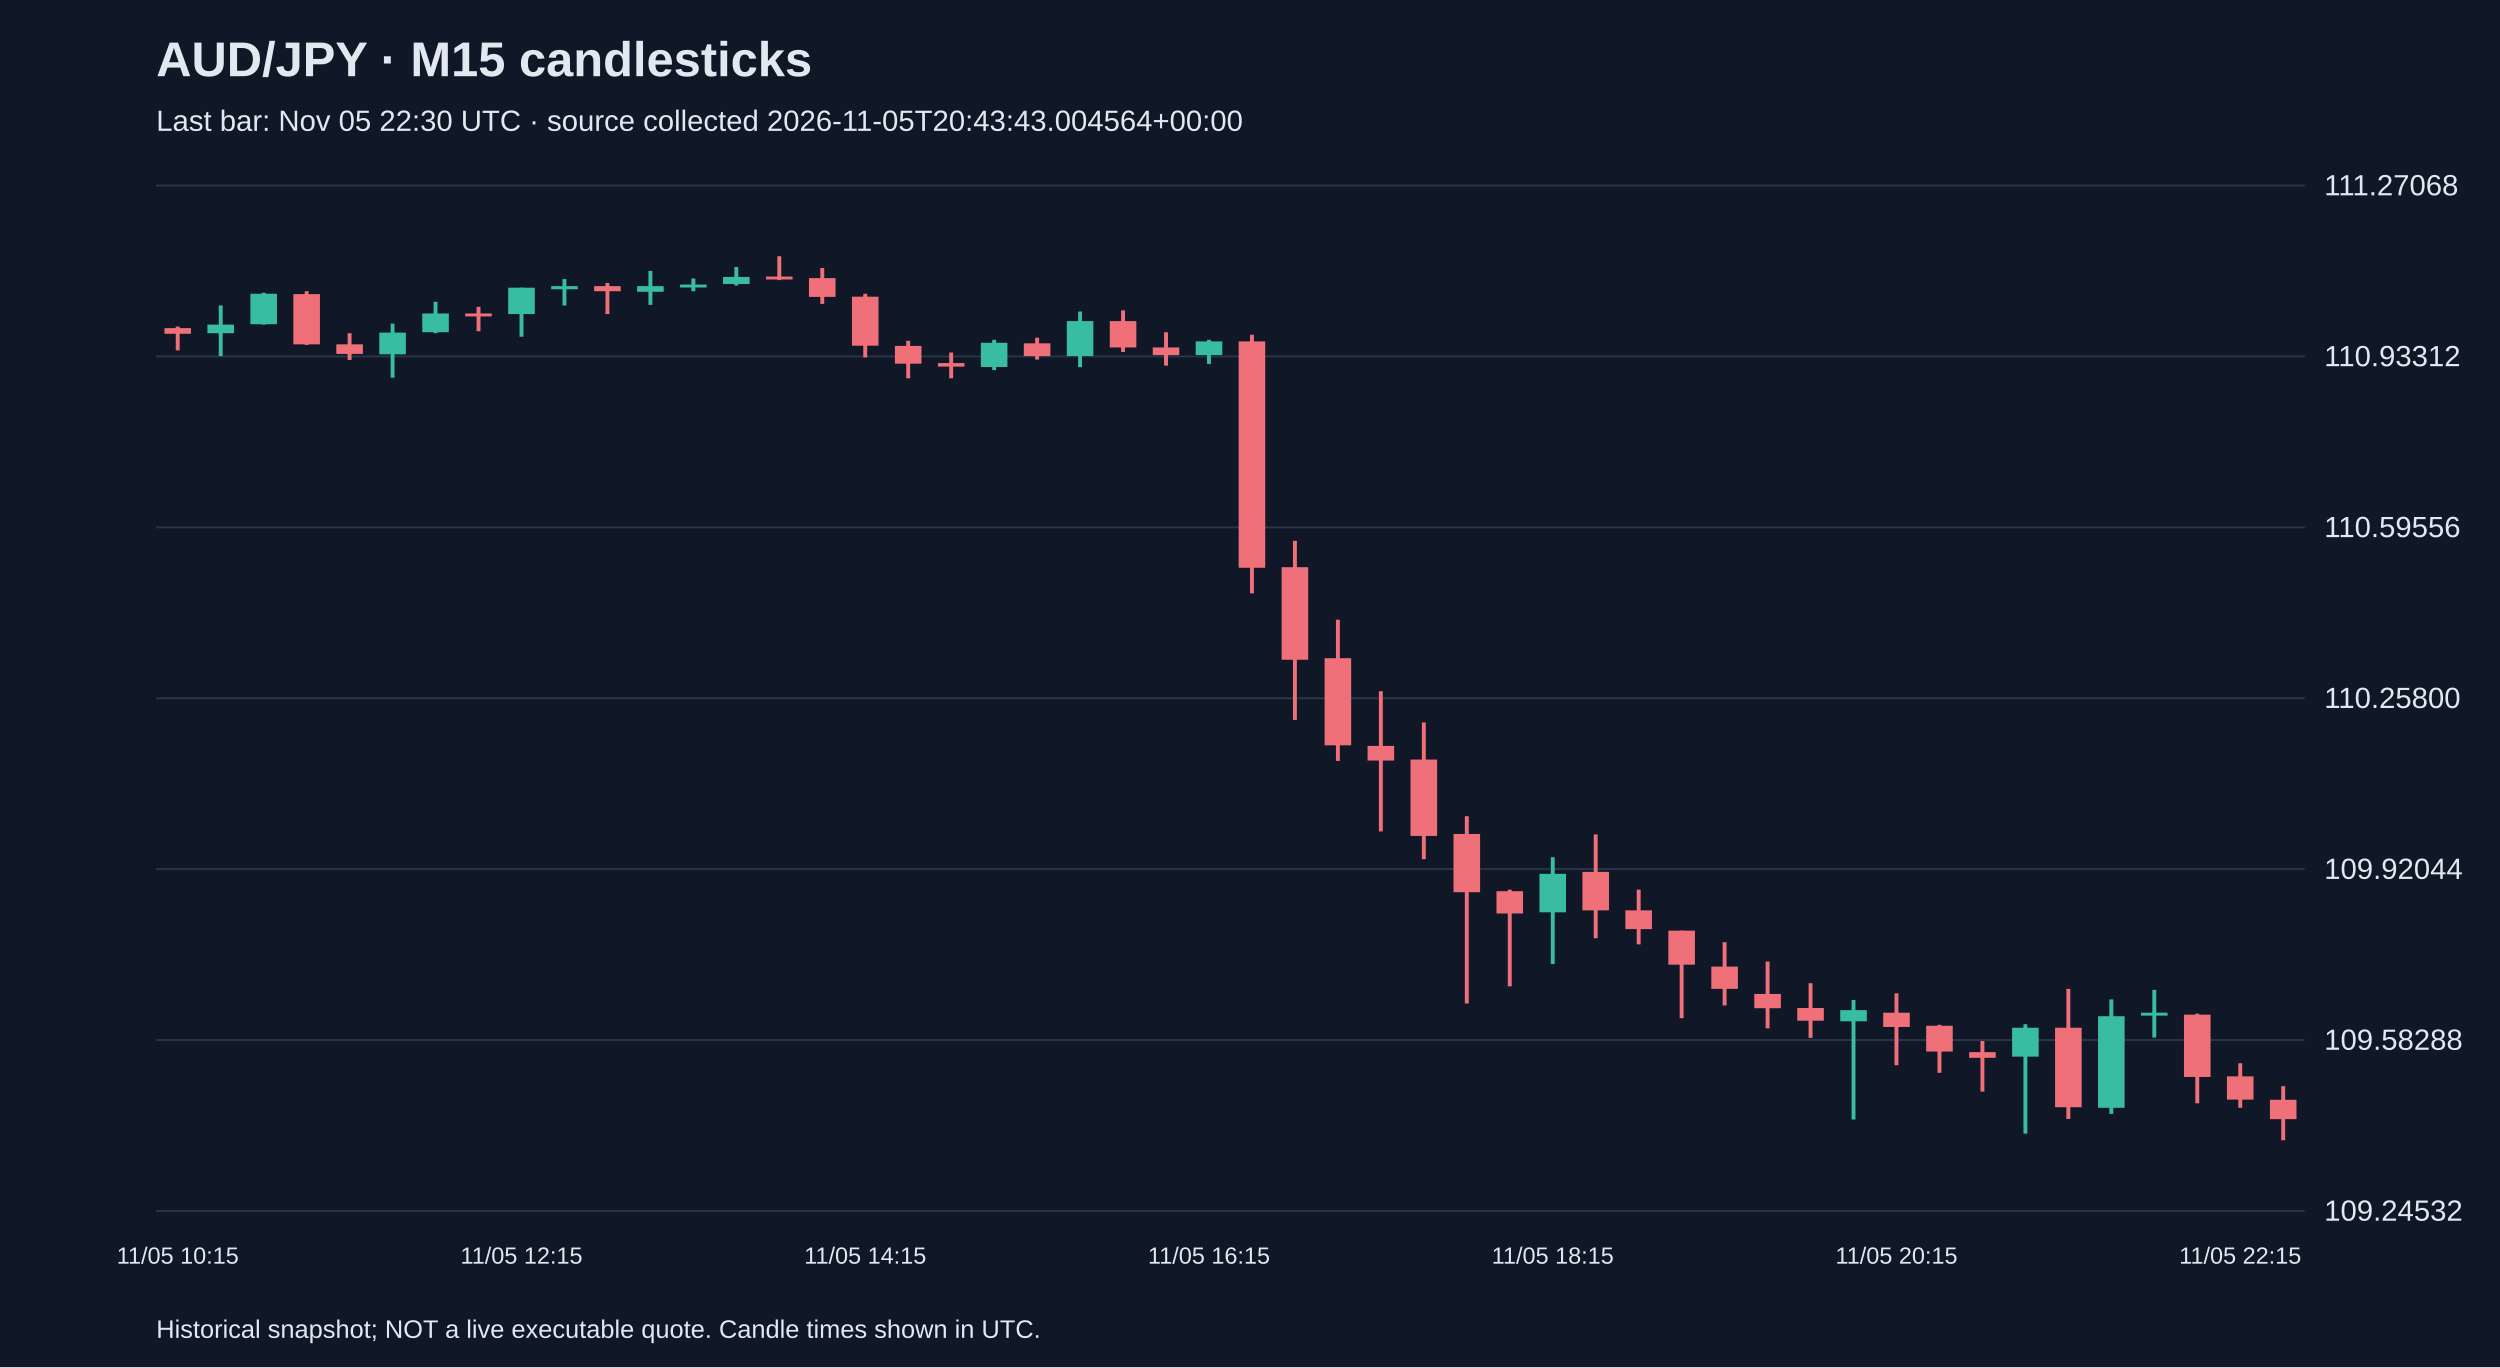
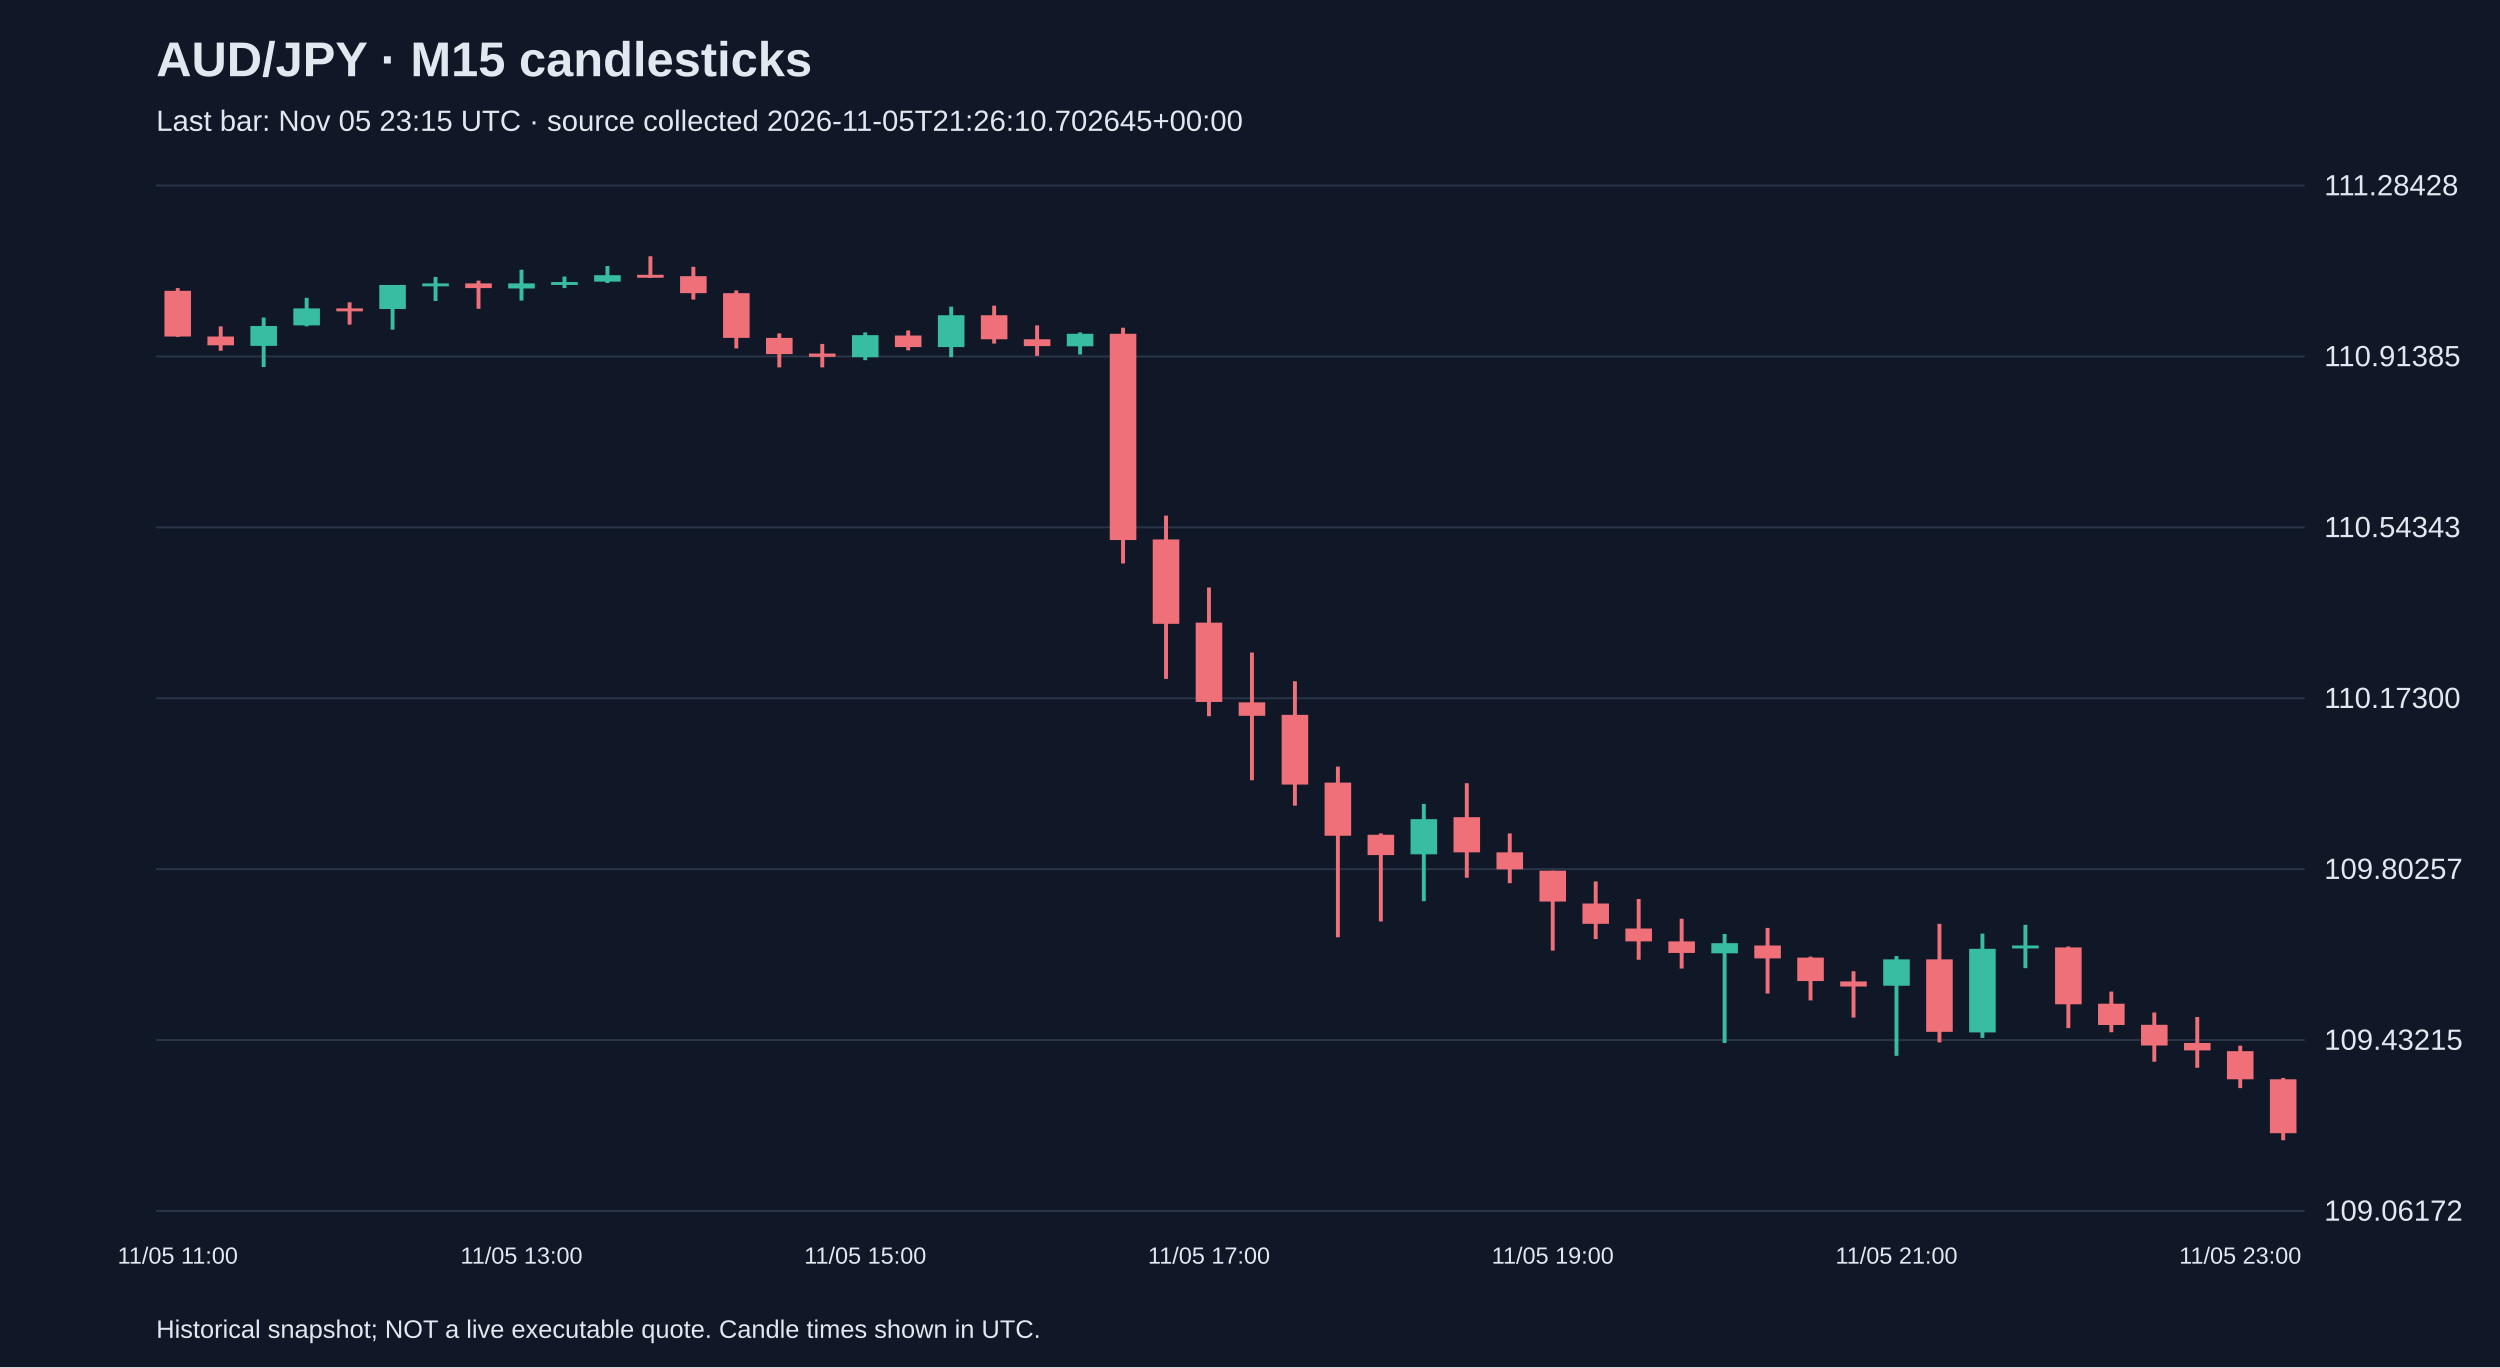
<svg xmlns="http://www.w3.org/2000/svg" viewBox="0 0 1280 700">
  <rect width="100%" height="100%" fill="#101827" />
  <style>text{font-family:Arial,sans-serif;fill:#e2e8f0}</style>
  <text x="80" y="39" font-size="25" font-weight="bold">AUD/JPY · M15 candlesticks</text>
-   <text x="80" y="67" font-size="15" fill="#a6b1c5">Last bar: Nov 05 22:30 UTC · source collected 2026-11-05T20:43:43.004564+00:00</text>
+   <text x="80" y="67" font-size="15" fill="#a6b1c5">Last bar: Nov 05 23:15 UTC · source collected 2026-11-05T21:26:10.702645+00:00</text>
  <line x1="80" y1="620.0" x2="1180" y2="620.0" stroke="#283548" />
-   <text x="1190" y="625.0" font-size="15">109.24532</text>
+   <text x="1190" y="625.0" font-size="15">109.06172</text>
  <line x1="80" y1="532.5" x2="1180" y2="532.5" stroke="#283548" />
-   <text x="1190" y="537.5" font-size="15">109.58288</text>
+   <text x="1190" y="537.5" font-size="15">109.43215</text>
  <line x1="80" y1="445.0" x2="1180" y2="445.0" stroke="#283548" />
-   <text x="1190" y="450.0" font-size="15">109.92044</text>
+   <text x="1190" y="450.0" font-size="15">109.80257</text>
  <line x1="80" y1="357.5" x2="1180" y2="357.5" stroke="#283548" />
-   <text x="1190" y="362.5" font-size="15">110.25800</text>
+   <text x="1190" y="362.5" font-size="15">110.17300</text>
  <line x1="80" y1="270.0" x2="1180" y2="270.0" stroke="#283548" />
-   <text x="1190" y="275.0" font-size="15">110.59556</text>
+   <text x="1190" y="275.0" font-size="15">110.54343</text>
  <line x1="80" y1="182.5" x2="1180" y2="182.5" stroke="#283548" />
-   <text x="1190" y="187.5" font-size="15">110.93312</text>
+   <text x="1190" y="187.5" font-size="15">110.91385</text>
  <line x1="80" y1="95.0" x2="1180" y2="95.0" stroke="#283548" />
-   <text x="1190" y="100.0" font-size="15">111.27068</text>
-   <line x1="91.0" y1="167.2" x2="91.0" y2="179.4" stroke="#f07079" stroke-width="2" />
-   <rect x="84.2" y="168.0" width="13.6" height="2.9" fill="#f07079" />
-   <text x="91.0" y="647" text-anchor="middle" font-size="12">11/05 10:15</text>
-   <line x1="113.0" y1="156.4" x2="113.0" y2="182.3" stroke="#38bca2" stroke-width="2" />
-   <rect x="106.2" y="166.2" width="13.6" height="4.4" fill="#38bca2" />
-   <line x1="135.0" y1="149.9" x2="135.0" y2="166.2" stroke="#38bca2" stroke-width="2" />
-   <rect x="128.2" y="150.4" width="13.6" height="15.6" fill="#38bca2" />
-   <line x1="157.0" y1="149.1" x2="157.0" y2="176.6" stroke="#f07079" stroke-width="2" />
-   <rect x="150.2" y="150.6" width="13.6" height="25.7" fill="#f07079" />
-   <line x1="179.0" y1="170.6" x2="179.0" y2="184.3" stroke="#f07079" stroke-width="2" />
-   <rect x="172.2" y="176.3" width="13.6" height="4.9" fill="#f07079" />
-   <line x1="201.0" y1="165.7" x2="201.0" y2="193.4" stroke="#38bca2" stroke-width="2" />
-   <rect x="194.2" y="170.3" width="13.6" height="11.1" fill="#38bca2" />
-   <line x1="223.0" y1="154.5" x2="223.0" y2="170.6" stroke="#38bca2" stroke-width="2" />
-   <rect x="216.2" y="160.5" width="13.6" height="9.6" fill="#38bca2" />
-   <line x1="245.0" y1="157.1" x2="245.0" y2="169.6" stroke="#f07079" stroke-width="2" />
-   <rect x="238.2" y="160.5" width="13.6" height="1.5" fill="#f07079" />
-   <line x1="267.0" y1="147.3" x2="267.0" y2="172.4" stroke="#38bca2" stroke-width="2" />
-   <rect x="260.2" y="147.3" width="13.6" height="13.5" fill="#38bca2" />
-   <text x="267.0" y="647" text-anchor="middle" font-size="12">11/05 12:15</text>
-   <line x1="289.0" y1="142.9" x2="289.0" y2="156.4" stroke="#38bca2" stroke-width="2" />
-   <rect x="282.2" y="146.5" width="13.6" height="1.6" fill="#38bca2" />
-   <line x1="311.0" y1="144.9" x2="311.0" y2="160.8" stroke="#f07079" stroke-width="2" />
-   <rect x="304.2" y="146.5" width="13.6" height="2.6" fill="#f07079" />
-   <line x1="333.0" y1="138.7" x2="333.0" y2="156.1" stroke="#38bca2" stroke-width="2" />
-   <rect x="326.2" y="146.5" width="13.6" height="2.9" fill="#38bca2" />
-   <line x1="355.0" y1="142.6" x2="355.0" y2="149.1" stroke="#38bca2" stroke-width="2" />
-   <rect x="348.2" y="145.7" width="13.6" height="1.5" fill="#38bca2" />
-   <line x1="377.0" y1="136.7" x2="377.0" y2="146.2" stroke="#38bca2" stroke-width="2" />
-   <rect x="370.2" y="141.8" width="13.6" height="3.6" fill="#38bca2" />
-   <line x1="399.0" y1="131.2" x2="399.0" y2="143.4" stroke="#f07079" stroke-width="2" />
-   <rect x="392.2" y="141.6" width="13.6" height="1.5" fill="#f07079" />
-   <line x1="421.0" y1="137.2" x2="421.0" y2="155.6" stroke="#f07079" stroke-width="2" />
-   <rect x="414.2" y="142.4" width="13.6" height="9.6" fill="#f07079" />
-   <line x1="443.0" y1="150.4" x2="443.0" y2="183.0" stroke="#f07079" stroke-width="2" />
-   <rect x="436.2" y="151.9" width="13.6" height="25.1" fill="#f07079" />
-   <text x="443.0" y="647" text-anchor="middle" font-size="12">11/05 14:15</text>
-   <line x1="465.0" y1="174.5" x2="465.0" y2="193.7" stroke="#f07079" stroke-width="2" />
-   <rect x="458.2" y="177.1" width="13.6" height="9.1" fill="#f07079" />
-   <line x1="487.0" y1="180.5" x2="487.0" y2="193.7" stroke="#f07079" stroke-width="2" />
-   <rect x="480.2" y="185.9" width="13.6" height="1.8" fill="#f07079" />
-   <line x1="509.0" y1="174.0" x2="509.0" y2="189.5" stroke="#38bca2" stroke-width="2" />
-   <rect x="502.2" y="175.5" width="13.6" height="12.4" fill="#38bca2" />
-   <line x1="531.0" y1="172.9" x2="531.0" y2="184.1" stroke="#f07079" stroke-width="2" />
-   <rect x="524.2" y="175.8" width="13.6" height="6.5" fill="#f07079" />
-   <line x1="553.0" y1="159.5" x2="553.0" y2="188.0" stroke="#38bca2" stroke-width="2" />
-   <rect x="546.2" y="164.4" width="13.6" height="17.9" fill="#38bca2" />
-   <line x1="575.0" y1="158.9" x2="575.0" y2="180.2" stroke="#f07079" stroke-width="2" />
-   <rect x="568.2" y="164.4" width="13.6" height="13.5" fill="#f07079" />
-   <line x1="597.0" y1="170.1" x2="597.0" y2="187.2" stroke="#f07079" stroke-width="2" />
-   <rect x="590.2" y="177.9" width="13.6" height="3.9" fill="#f07079" />
-   <line x1="619.0" y1="174.0" x2="619.0" y2="186.4" stroke="#38bca2" stroke-width="2" />
-   <rect x="612.2" y="174.8" width="13.6" height="7.0" fill="#38bca2" />
-   <text x="619.0" y="647" text-anchor="middle" font-size="12">11/05 16:15</text>
-   <line x1="641.0" y1="171.4" x2="641.0" y2="303.8" stroke="#f07079" stroke-width="2" />
-   <rect x="634.2" y="174.8" width="13.6" height="115.9" fill="#f07079" />
-   <line x1="663.0" y1="276.9" x2="663.0" y2="368.6" stroke="#f07079" stroke-width="2" />
-   <rect x="656.2" y="290.4" width="13.6" height="47.4" fill="#f07079" />
-   <line x1="685.0" y1="317.3" x2="685.0" y2="389.6" stroke="#f07079" stroke-width="2" />
-   <rect x="678.2" y="337.0" width="13.6" height="44.6" fill="#f07079" />
-   <line x1="707.0" y1="353.9" x2="707.0" y2="425.7" stroke="#f07079" stroke-width="2" />
-   <rect x="700.2" y="381.9" width="13.6" height="7.5" fill="#f07079" />
-   <line x1="729.0" y1="369.9" x2="729.0" y2="439.9" stroke="#f07079" stroke-width="2" />
-   <rect x="722.2" y="388.9" width="13.6" height="39.1" fill="#f07079" />
-   <line x1="751.0" y1="417.9" x2="751.0" y2="513.8" stroke="#f07079" stroke-width="2" />
-   <rect x="744.2" y="427.0" width="13.6" height="29.8" fill="#f07079" />
-   <line x1="773.0" y1="455.5" x2="773.0" y2="505.0" stroke="#f07079" stroke-width="2" />
-   <rect x="766.2" y="456.3" width="13.6" height="11.4" fill="#f07079" />
-   <line x1="795.0" y1="438.9" x2="795.0" y2="493.6" stroke="#38bca2" stroke-width="2" />
-   <rect x="788.2" y="447.4" width="13.6" height="19.7" fill="#38bca2" />
-   <text x="795.0" y="647" text-anchor="middle" font-size="12">11/05 18:15</text>
-   <line x1="817.0" y1="427.2" x2="817.0" y2="480.4" stroke="#f07079" stroke-width="2" />
-   <rect x="810.2" y="446.4" width="13.6" height="19.7" fill="#f07079" />
-   <line x1="839.0" y1="455.5" x2="839.0" y2="483.5" stroke="#f07079" stroke-width="2" />
-   <rect x="832.2" y="466.1" width="13.6" height="9.6" fill="#f07079" />
-   <line x1="861.0" y1="476.5" x2="861.0" y2="521.3" stroke="#f07079" stroke-width="2" />
-   <rect x="854.2" y="476.5" width="13.6" height="17.4" fill="#f07079" />
-   <line x1="883.0" y1="482.4" x2="883.0" y2="514.8" stroke="#f07079" stroke-width="2" />
-   <rect x="876.2" y="494.9" width="13.6" height="11.4" fill="#f07079" />
-   <line x1="905.0" y1="492.3" x2="905.0" y2="526.5" stroke="#f07079" stroke-width="2" />
-   <rect x="898.2" y="508.9" width="13.6" height="7.3" fill="#f07079" />
-   <line x1="927.0" y1="503.4" x2="927.0" y2="531.4" stroke="#f07079" stroke-width="2" />
-   <rect x="920.2" y="516.1" width="13.6" height="6.5" fill="#f07079" />
-   <line x1="949.0" y1="512.0" x2="949.0" y2="573.2" stroke="#38bca2" stroke-width="2" />
-   <rect x="942.2" y="517.2" width="13.6" height="5.7" fill="#38bca2" />
-   <line x1="971.0" y1="508.6" x2="971.0" y2="545.4" stroke="#f07079" stroke-width="2" />
-   <rect x="964.2" y="518.5" width="13.6" height="7.3" fill="#f07079" />
-   <text x="971.0" y="647" text-anchor="middle" font-size="12">11/05 20:15</text>
-   <line x1="993.0" y1="524.7" x2="993.0" y2="549.3" stroke="#f07079" stroke-width="2" />
-   <rect x="986.2" y="525.2" width="13.6" height="13.2" fill="#f07079" />
-   <line x1="1015.0" y1="533.0" x2="1015.0" y2="558.9" stroke="#f07079" stroke-width="2" />
-   <rect x="1008.2" y="538.7" width="13.6" height="2.9" fill="#f07079" />
-   <line x1="1037.0" y1="524.4" x2="1037.0" y2="580.4" stroke="#38bca2" stroke-width="2" />
-   <rect x="1030.2" y="526.2" width="13.6" height="14.8" fill="#38bca2" />
-   <line x1="1059.0" y1="506.3" x2="1059.0" y2="572.9" stroke="#f07079" stroke-width="2" />
-   <rect x="1052.2" y="526.2" width="13.6" height="40.7" fill="#f07079" />
-   <line x1="1081.0" y1="511.7" x2="1081.0" y2="570.3" stroke="#38bca2" stroke-width="2" />
-   <rect x="1074.2" y="520.3" width="13.6" height="46.9" fill="#38bca2" />
-   <line x1="1103.0" y1="506.8" x2="1103.0" y2="531.2" stroke="#38bca2" stroke-width="2" />
-   <rect x="1096.2" y="518.5" width="13.6" height="1.5" fill="#38bca2" />
-   <line x1="1125.0" y1="519.0" x2="1125.0" y2="564.9" stroke="#f07079" stroke-width="2" />
-   <rect x="1118.2" y="519.5" width="13.6" height="31.9" fill="#f07079" />
-   <line x1="1147.0" y1="544.4" x2="1147.0" y2="567.2" stroke="#f07079" stroke-width="2" />
-   <rect x="1140.2" y="551.1" width="13.6" height="11.9" fill="#f07079" />
-   <text x="1147.0" y="647" text-anchor="middle" font-size="12">11/05 22:15</text>
-   <line x1="1169.0" y1="556.1" x2="1169.0" y2="583.8" stroke="#f07079" stroke-width="2" />
-   <rect x="1162.2" y="563.1" width="13.6" height="9.9" fill="#f07079" />
+   <text x="1190" y="100.0" font-size="15">111.28428</text>
+   <line x1="91.0" y1="147.5" x2="91.0" y2="172.5" stroke="#f07079" stroke-width="2" />
+   <rect x="84.2" y="148.9" width="13.6" height="23.4" fill="#f07079" />
+   <text x="91.0" y="647" text-anchor="middle" font-size="12">11/05 11:00</text>
+   <line x1="113.0" y1="167.1" x2="113.0" y2="179.6" stroke="#f07079" stroke-width="2" />
+   <rect x="106.2" y="172.3" width="13.6" height="4.5" fill="#f07079" />
+   <line x1="135.0" y1="162.6" x2="135.0" y2="187.9" stroke="#38bca2" stroke-width="2" />
+   <rect x="128.2" y="166.9" width="13.6" height="10.2" fill="#38bca2" />
+   <line x1="157.0" y1="152.5" x2="157.0" y2="167.1" stroke="#38bca2" stroke-width="2" />
+   <rect x="150.2" y="157.9" width="13.6" height="8.7" fill="#38bca2" />
+   <line x1="179.0" y1="154.8" x2="179.0" y2="166.2" stroke="#f07079" stroke-width="2" />
+   <rect x="172.2" y="157.9" width="13.6" height="1.5" fill="#f07079" />
+   <line x1="201.0" y1="145.9" x2="201.0" y2="168.8" stroke="#38bca2" stroke-width="2" />
+   <rect x="194.2" y="145.9" width="13.6" height="12.3" fill="#38bca2" />
+   <line x1="223.0" y1="141.8" x2="223.0" y2="154.1" stroke="#38bca2" stroke-width="2" />
+   <rect x="216.2" y="145.1" width="13.6" height="1.5" fill="#38bca2" />
+   <line x1="245.0" y1="143.7" x2="245.0" y2="158.1" stroke="#f07079" stroke-width="2" />
+   <rect x="238.2" y="145.1" width="13.6" height="2.4" fill="#f07079" />
+   <line x1="267.0" y1="138.1" x2="267.0" y2="153.9" stroke="#38bca2" stroke-width="2" />
+   <rect x="260.2" y="145.1" width="13.6" height="2.6" fill="#38bca2" />
+   <text x="267.0" y="647" text-anchor="middle" font-size="12">11/05 13:00</text>
+   <line x1="289.0" y1="141.6" x2="289.0" y2="147.5" stroke="#38bca2" stroke-width="2" />
+   <rect x="282.2" y="144.4" width="13.6" height="1.5" fill="#38bca2" />
+   <line x1="311.0" y1="136.2" x2="311.0" y2="144.9" stroke="#38bca2" stroke-width="2" />
+   <rect x="304.2" y="140.9" width="13.6" height="3.3" fill="#38bca2" />
+   <line x1="333.0" y1="131.2" x2="333.0" y2="142.3" stroke="#f07079" stroke-width="2" />
+   <rect x="326.2" y="140.7" width="13.6" height="1.5" fill="#f07079" />
+   <line x1="355.0" y1="136.6" x2="355.0" y2="153.4" stroke="#f07079" stroke-width="2" />
+   <rect x="348.2" y="141.4" width="13.6" height="8.7" fill="#f07079" />
+   <line x1="377.0" y1="148.7" x2="377.0" y2="178.4" stroke="#f07079" stroke-width="2" />
+   <rect x="370.2" y="150.1" width="13.6" height="22.9" fill="#f07079" />
+   <line x1="399.0" y1="170.7" x2="399.0" y2="188.1" stroke="#f07079" stroke-width="2" />
+   <rect x="392.2" y="173.0" width="13.6" height="8.3" fill="#f07079" />
+   <line x1="421.0" y1="176.1" x2="421.0" y2="188.1" stroke="#f07079" stroke-width="2" />
+   <rect x="414.2" y="181.0" width="13.6" height="1.7" fill="#f07079" />
+   <line x1="443.0" y1="170.2" x2="443.0" y2="184.4" stroke="#38bca2" stroke-width="2" />
+   <rect x="436.2" y="171.6" width="13.6" height="11.3" fill="#38bca2" />
+   <text x="443.0" y="647" text-anchor="middle" font-size="12">11/05 15:00</text>
+   <line x1="465.0" y1="169.2" x2="465.0" y2="179.4" stroke="#f07079" stroke-width="2" />
+   <rect x="458.2" y="171.8" width="13.6" height="5.9" fill="#f07079" />
+   <line x1="487.0" y1="157.0" x2="487.0" y2="182.9" stroke="#38bca2" stroke-width="2" />
+   <rect x="480.2" y="161.4" width="13.6" height="16.3" fill="#38bca2" />
+   <line x1="509.0" y1="156.5" x2="509.0" y2="175.9" stroke="#f07079" stroke-width="2" />
+   <rect x="502.2" y="161.4" width="13.6" height="12.3" fill="#f07079" />
+   <line x1="531.0" y1="166.6" x2="531.0" y2="182.2" stroke="#f07079" stroke-width="2" />
+   <rect x="524.2" y="173.7" width="13.6" height="3.5" fill="#f07079" />
+   <line x1="553.0" y1="170.2" x2="553.0" y2="181.5" stroke="#38bca2" stroke-width="2" />
+   <rect x="546.2" y="170.9" width="13.6" height="6.4" fill="#38bca2" />
+   <line x1="575.0" y1="167.8" x2="575.0" y2="288.5" stroke="#f07079" stroke-width="2" />
+   <rect x="568.2" y="170.9" width="13.6" height="105.6" fill="#f07079" />
+   <line x1="597.0" y1="264.0" x2="597.0" y2="347.6" stroke="#f07079" stroke-width="2" />
+   <rect x="590.2" y="276.2" width="13.6" height="43.2" fill="#f07079" />
+   <line x1="619.0" y1="300.8" x2="619.0" y2="366.7" stroke="#f07079" stroke-width="2" />
+   <rect x="612.2" y="318.8" width="13.6" height="40.6" fill="#f07079" />
+   <text x="619.0" y="647" text-anchor="middle" font-size="12">11/05 17:00</text>
+   <line x1="641.0" y1="334.1" x2="641.0" y2="399.5" stroke="#f07079" stroke-width="2" />
+   <rect x="634.2" y="359.6" width="13.6" height="6.9" fill="#f07079" />
+   <line x1="663.0" y1="348.8" x2="663.0" y2="412.5" stroke="#f07079" stroke-width="2" />
+   <rect x="656.2" y="366.0" width="13.6" height="35.7" fill="#f07079" />
+   <line x1="685.0" y1="392.5" x2="685.0" y2="479.9" stroke="#f07079" stroke-width="2" />
+   <rect x="678.2" y="400.7" width="13.6" height="27.2" fill="#f07079" />
+   <line x1="707.0" y1="426.7" x2="707.0" y2="471.8" stroke="#f07079" stroke-width="2" />
+   <rect x="700.2" y="427.4" width="13.6" height="10.4" fill="#f07079" />
+   <line x1="729.0" y1="411.6" x2="729.0" y2="461.4" stroke="#38bca2" stroke-width="2" />
+   <rect x="722.2" y="419.4" width="13.6" height="18.0" fill="#38bca2" />
+   <line x1="751.0" y1="401.0" x2="751.0" y2="449.4" stroke="#f07079" stroke-width="2" />
+   <rect x="744.2" y="418.4" width="13.6" height="18.0" fill="#f07079" />
+   <line x1="773.0" y1="426.7" x2="773.0" y2="452.2" stroke="#f07079" stroke-width="2" />
+   <rect x="766.2" y="436.4" width="13.6" height="8.7" fill="#f07079" />
+   <line x1="795.0" y1="445.8" x2="795.0" y2="486.7" stroke="#f07079" stroke-width="2" />
+   <rect x="788.2" y="445.8" width="13.6" height="15.8" fill="#f07079" />
+   <text x="795.0" y="647" text-anchor="middle" font-size="12">11/05 19:00</text>
+   <line x1="817.0" y1="451.3" x2="817.0" y2="480.8" stroke="#f07079" stroke-width="2" />
+   <rect x="810.2" y="462.6" width="13.6" height="10.4" fill="#f07079" />
+   <line x1="839.0" y1="460.3" x2="839.0" y2="491.4" stroke="#f07079" stroke-width="2" />
+   <rect x="832.2" y="475.4" width="13.6" height="6.6" fill="#f07079" />
+   <line x1="861.0" y1="470.4" x2="861.0" y2="495.9" stroke="#f07079" stroke-width="2" />
+   <rect x="854.2" y="482.0" width="13.6" height="5.9" fill="#f07079" />
+   <line x1="883.0" y1="478.2" x2="883.0" y2="534.0" stroke="#38bca2" stroke-width="2" />
+   <rect x="876.2" y="482.9" width="13.6" height="5.2" fill="#38bca2" />
+   <line x1="905.0" y1="475.1" x2="905.0" y2="508.7" stroke="#f07079" stroke-width="2" />
+   <rect x="898.2" y="484.1" width="13.6" height="6.6" fill="#f07079" />
+   <line x1="927.0" y1="489.8" x2="927.0" y2="512.2" stroke="#f07079" stroke-width="2" />
+   <rect x="920.2" y="490.3" width="13.6" height="12.0" fill="#f07079" />
+   <line x1="949.0" y1="497.3" x2="949.0" y2="521.0" stroke="#f07079" stroke-width="2" />
+   <rect x="942.2" y="502.5" width="13.6" height="2.6" fill="#f07079" />
+   <line x1="971.0" y1="489.5" x2="971.0" y2="540.6" stroke="#38bca2" stroke-width="2" />
+   <rect x="964.2" y="491.2" width="13.6" height="13.5" fill="#38bca2" />
+   <text x="971.0" y="647" text-anchor="middle" font-size="12">11/05 21:00</text>
+   <line x1="993.0" y1="473.0" x2="993.0" y2="533.7" stroke="#f07079" stroke-width="2" />
+   <rect x="986.2" y="491.2" width="13.6" height="37.1" fill="#f07079" />
+   <line x1="1015.0" y1="478.0" x2="1015.0" y2="531.4" stroke="#38bca2" stroke-width="2" />
+   <rect x="1008.2" y="485.8" width="13.6" height="42.8" fill="#38bca2" />
+   <line x1="1037.0" y1="473.5" x2="1037.0" y2="495.7" stroke="#38bca2" stroke-width="2" />
+   <rect x="1030.2" y="484.1" width="13.6" height="1.5" fill="#38bca2" />
+   <line x1="1059.0" y1="484.6" x2="1059.0" y2="526.4" stroke="#f07079" stroke-width="2" />
+   <rect x="1052.2" y="485.1" width="13.6" height="29.1" fill="#f07079" />
+   <line x1="1081.0" y1="507.7" x2="1081.0" y2="528.5" stroke="#f07079" stroke-width="2" />
+   <rect x="1074.2" y="513.9" width="13.6" height="10.9" fill="#f07079" />
+   <line x1="1103.0" y1="518.4" x2="1103.0" y2="543.6" stroke="#f07079" stroke-width="2" />
+   <rect x="1096.2" y="524.7" width="13.6" height="10.6" fill="#f07079" />
+   <line x1="1125.0" y1="520.7" x2="1125.0" y2="546.7" stroke="#f07079" stroke-width="2" />
+   <rect x="1118.2" y="534.0" width="13.6" height="3.8" fill="#f07079" />
+   <line x1="1147.0" y1="535.4" x2="1147.0" y2="557.1" stroke="#f07079" stroke-width="2" />
+   <rect x="1140.2" y="538.2" width="13.6" height="14.4" fill="#f07079" />
+   <text x="1147.0" y="647" text-anchor="middle" font-size="12">11/05 23:00</text>
+   <line x1="1169.0" y1="551.9" x2="1169.0" y2="583.8" stroke="#f07079" stroke-width="2" />
+   <rect x="1162.2" y="552.6" width="13.6" height="27.6" fill="#f07079" />
  <text x="80" y="685" font-size="13">Historical snapshot; NOT a live executable quote. Candle times shown in UTC.</text>
</svg>
